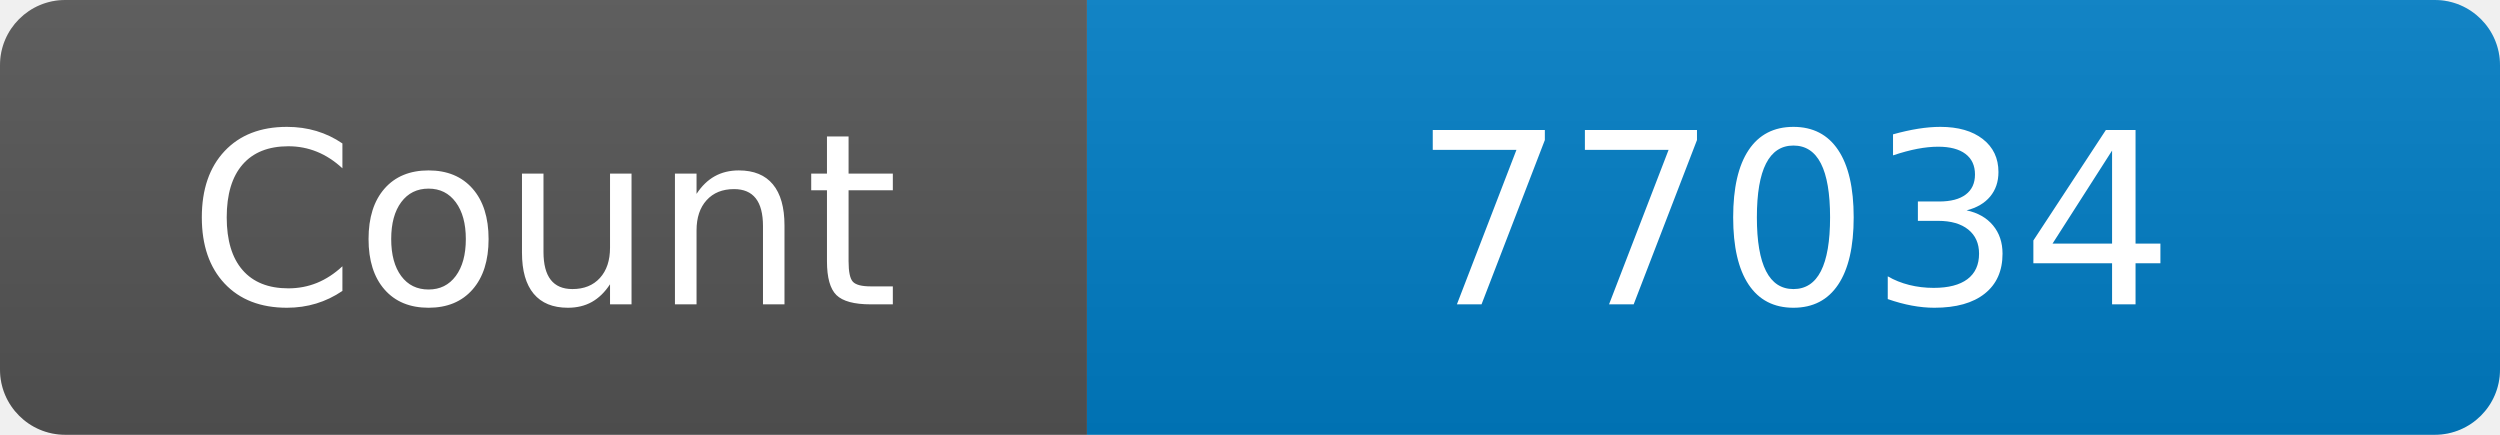
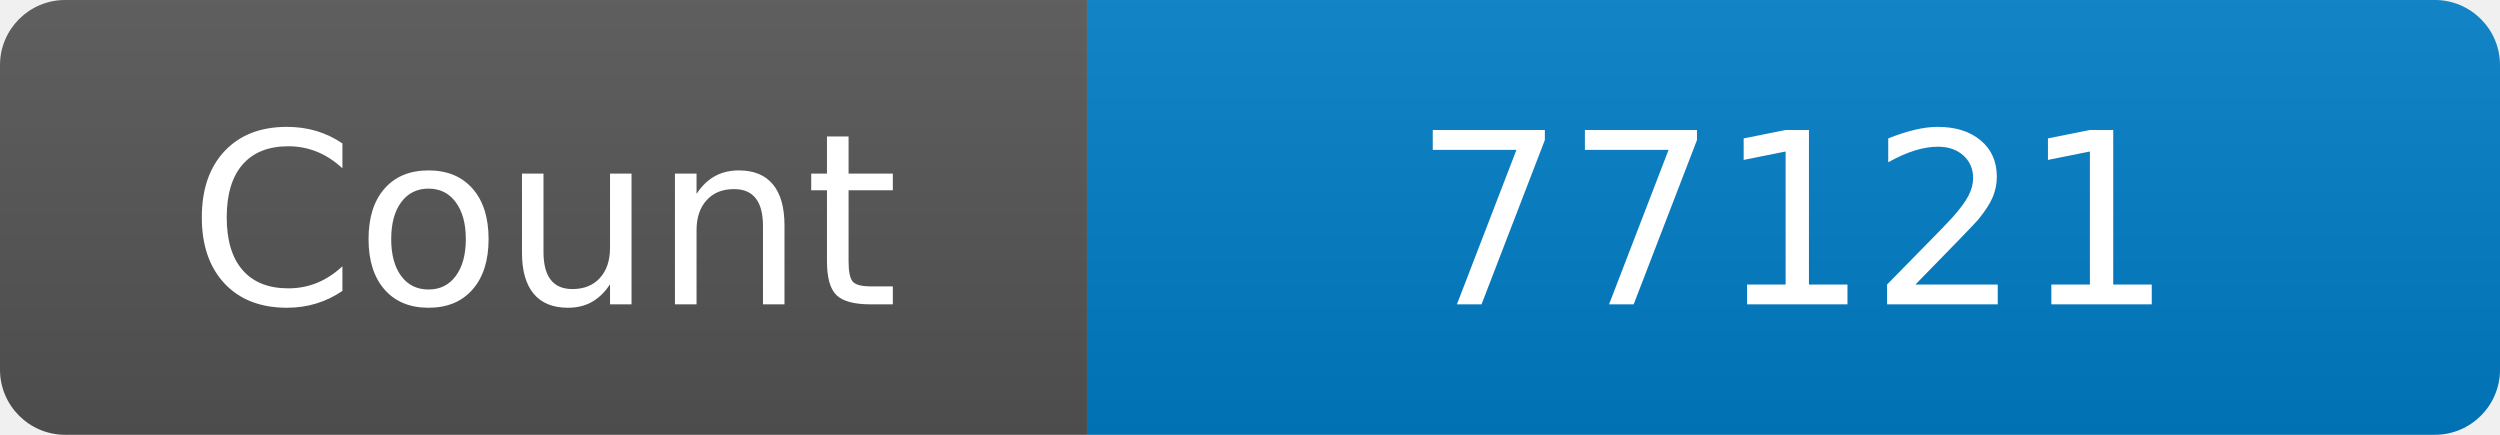
<svg xmlns="http://www.w3.org/2000/svg" width="115" height="20" role="img" aria-label="Maintained?: yes">
  <linearGradient id="s" x2="0" y2="100%">
    <stop offset="0" stop-color="#bbb" stop-opacity=".1" />
    <stop offset="1" stop-opacity=".1" />
  </linearGradient>
  <clipPath id="r">
    <rect width="115" height="20" rx="3" fill="#fff" />
  </clipPath>
  <g clip-path="url(#r)">
    <rect width="50" height="20" fill="#555" />
    <rect x="50" width="160" height="20" fill="#007ec6" />
    <rect width="115" height="20" fill="url(#s)" />
  </g>
  <g fill="#fff" text-anchor="middle" font-family="Verdana,Geneva,DejaVu Sans,sans-serif" font-size="110">
    <text x="250" y="140" transform="scale(.1)" fill="#fff">Count</text>
-     <text x="825" y="140" transform="scale(.1)" fill="#fff">77034</text>
+     <text x="825" y="140" transform="scale(.1)" fill="#fff">77121</text>
  </g>
</svg>
